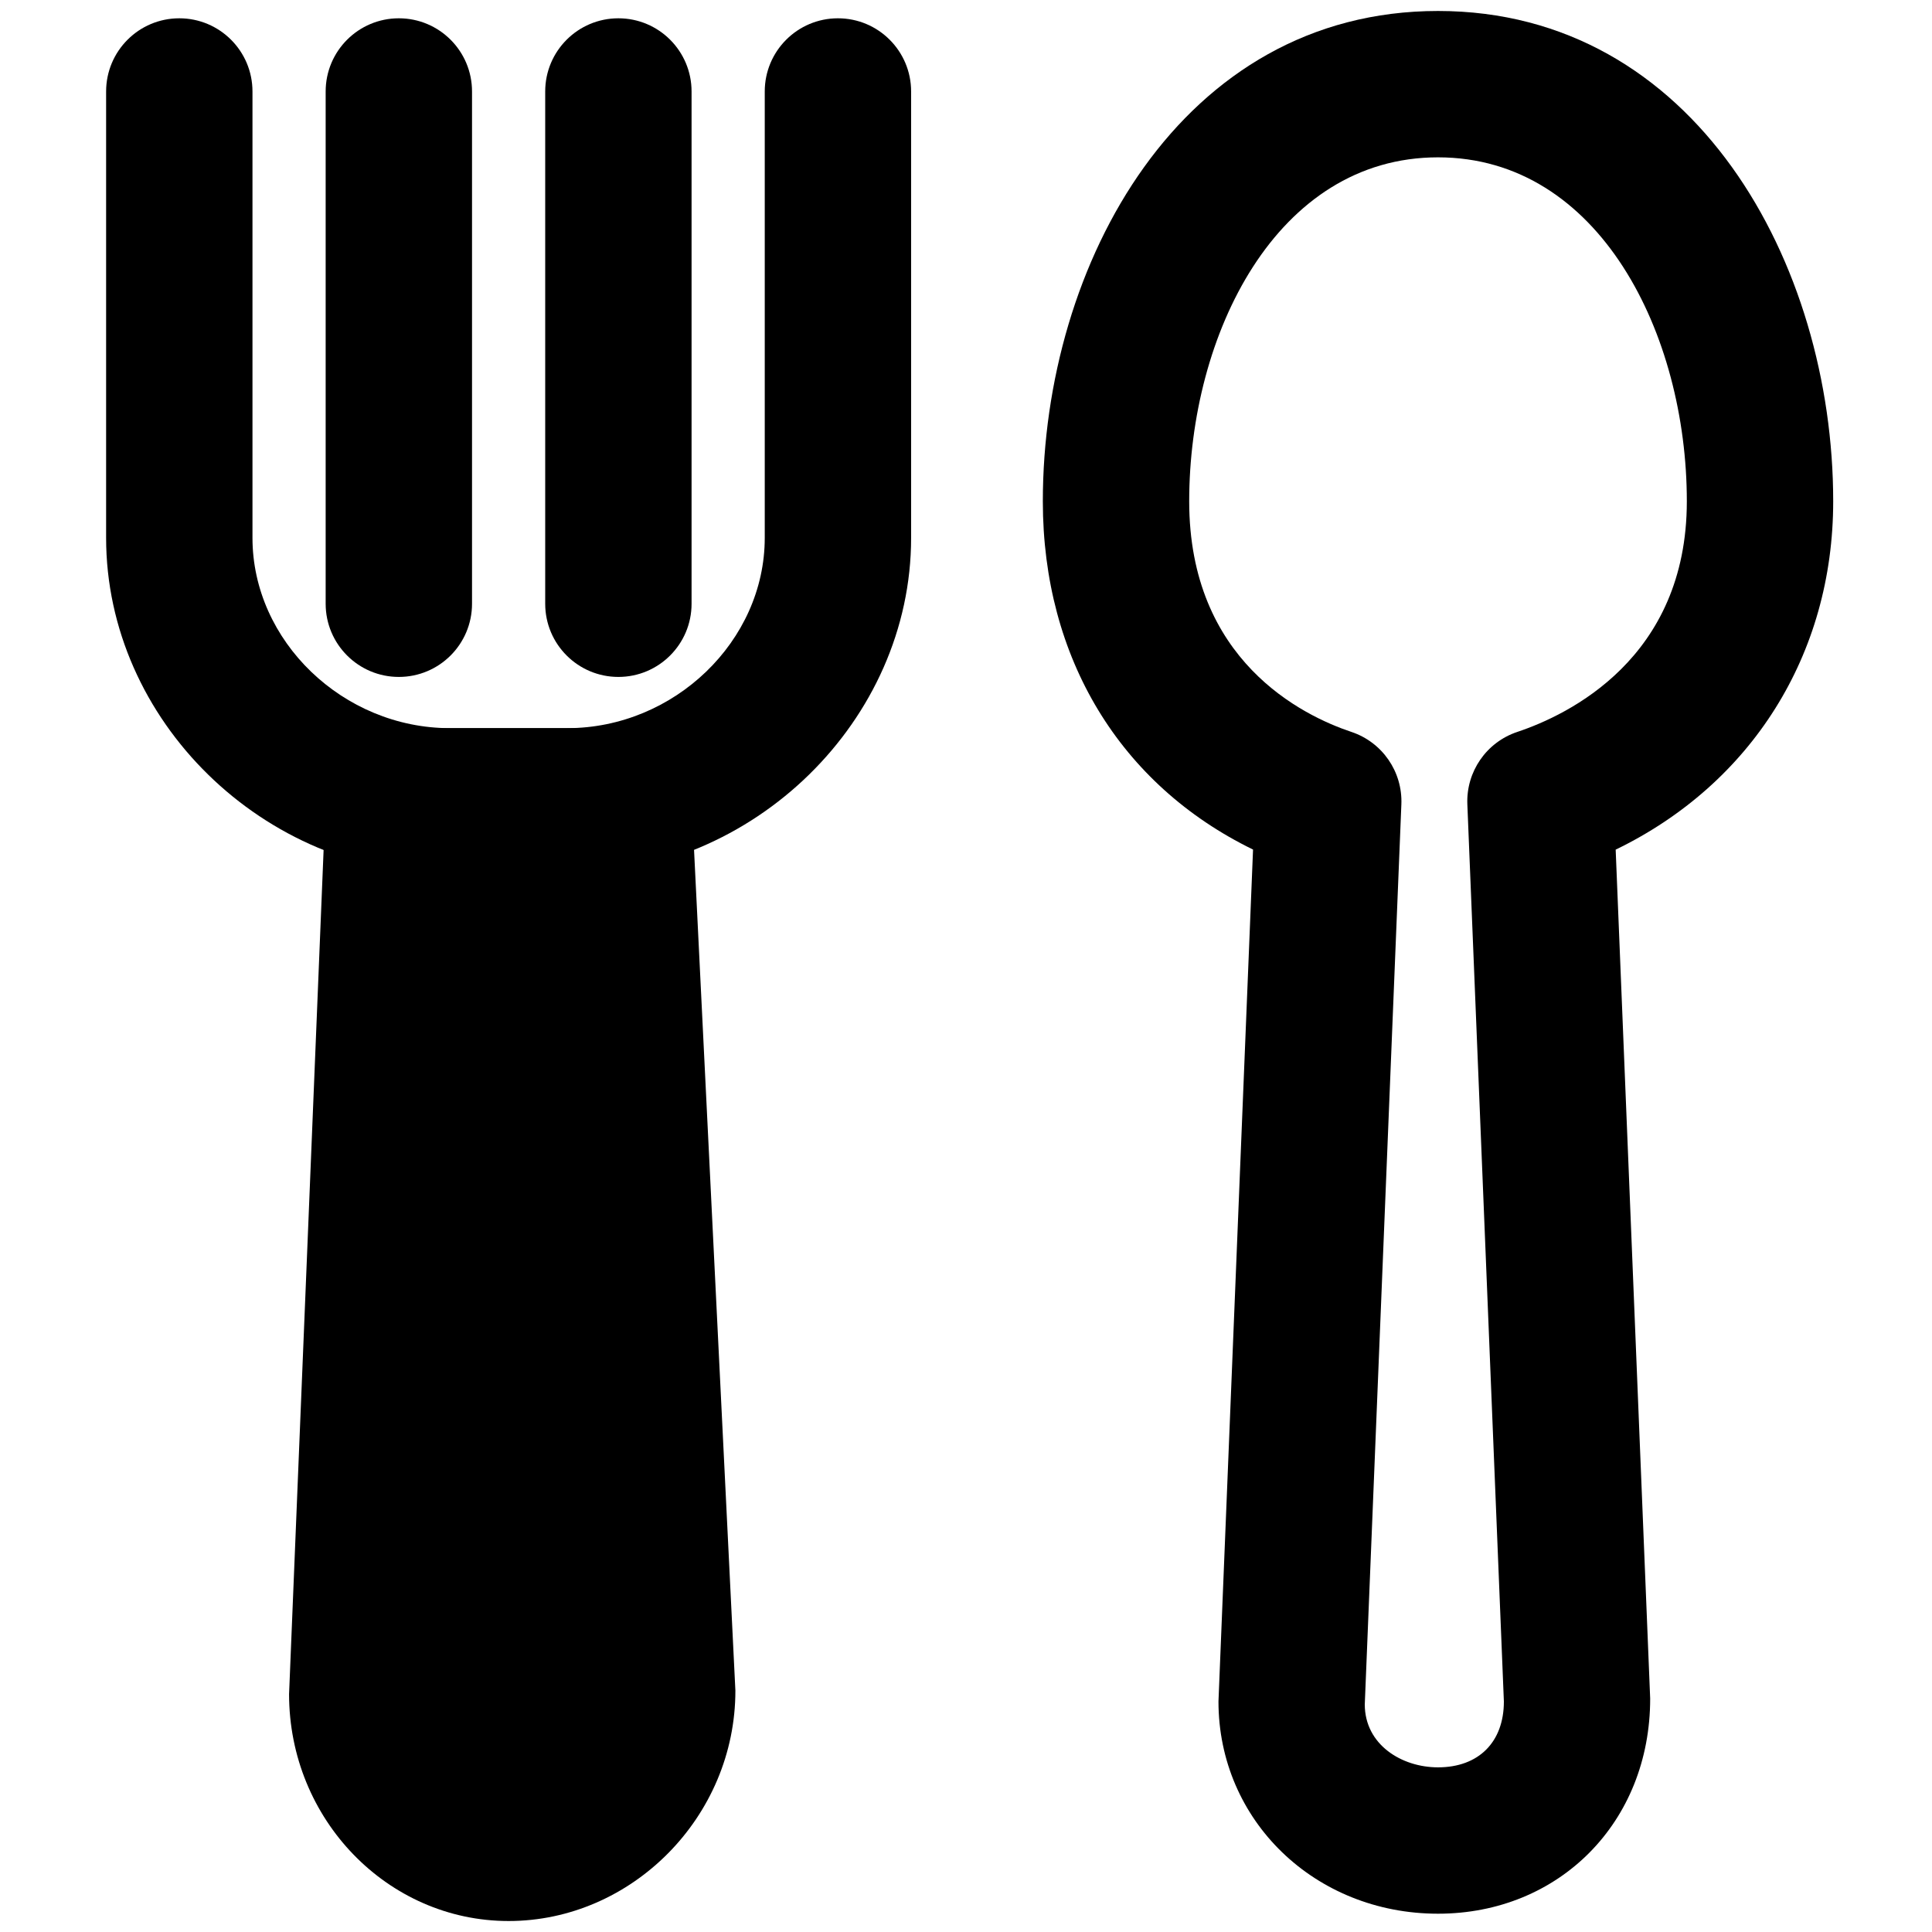
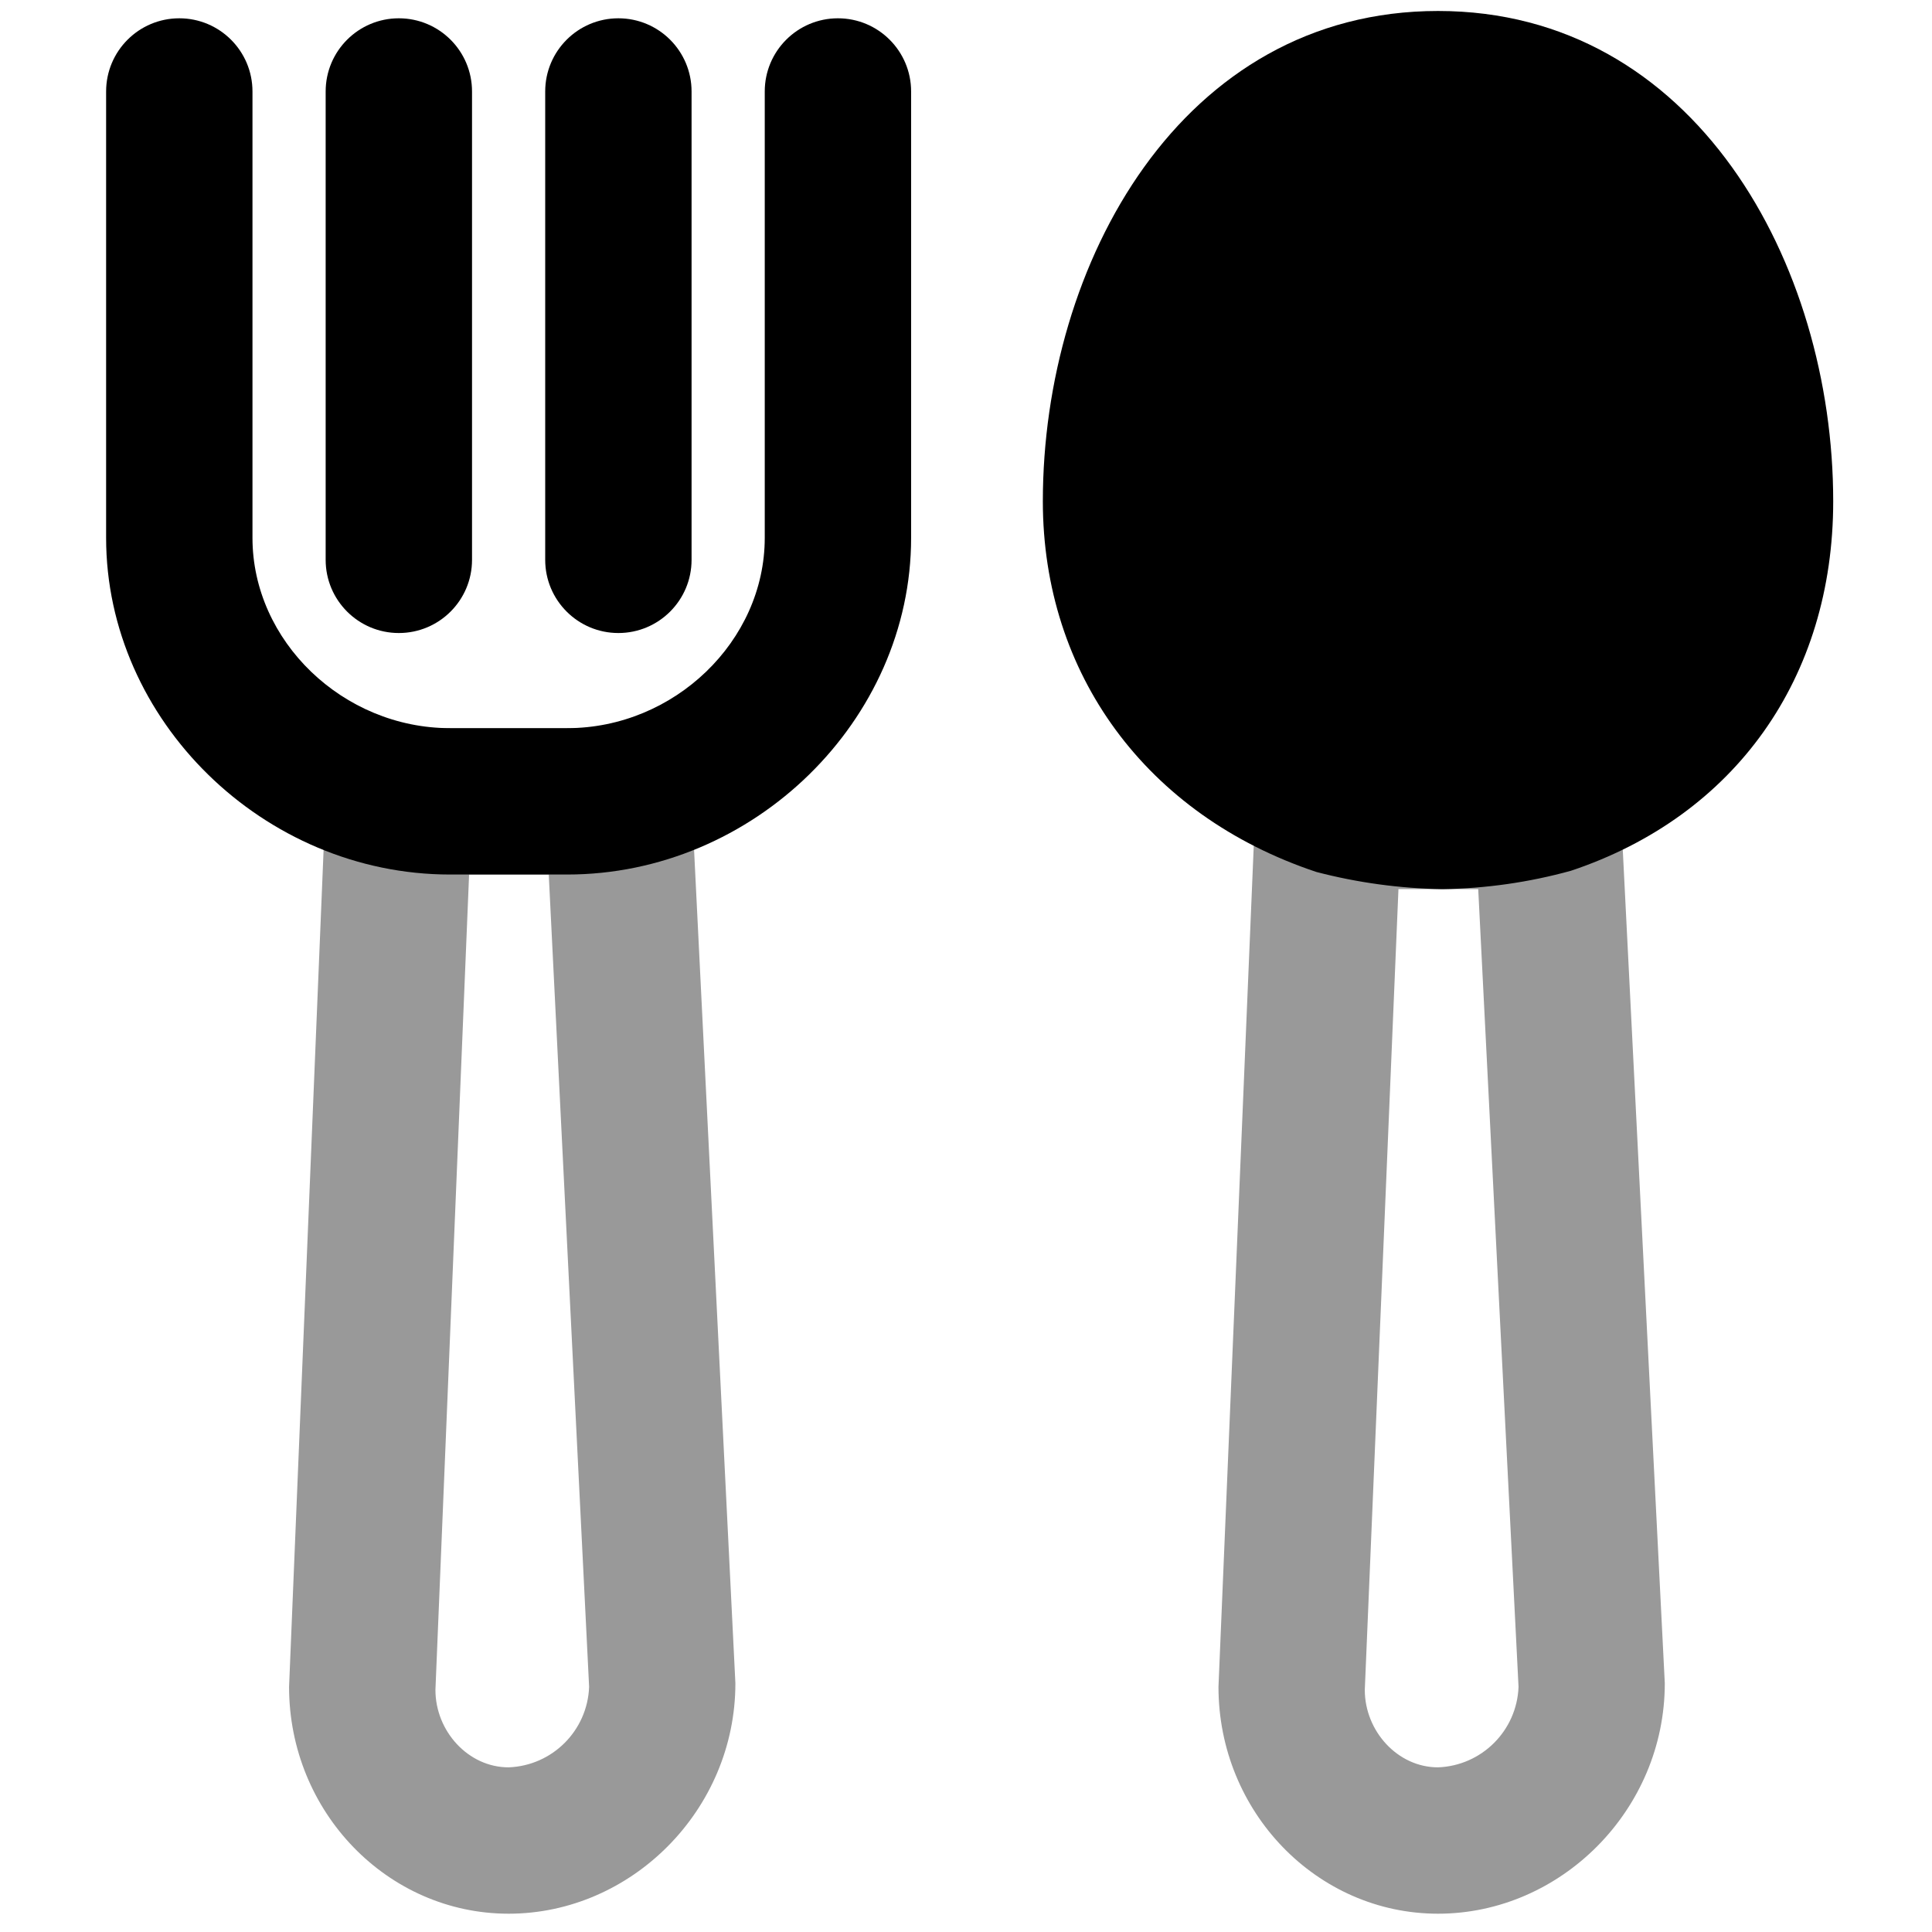
<svg viewBox="0 0 264 264">
-   <path d="M196.499 261.5c-16.822 0-30-12.738-30-29l4.724-116.411c-18.129-8.837-28.724-26.138-28.724-47.589 0-32.48 18.926-67 54-67s54 34.52 54 67c0 20.985-11.207 38.632-29.724 47.6l4.715 116c.009 16.933-12.458 29.4-28.991 29.4Zm0-240c-22.084 0-34 24.216-34 47 0 21.761 15.5 29.289 22.168 31.515a10 10 0 0 1 6.824 9.891l-5 123c.008 5.5 5.039 8.594 10.008 8.594 5.551 0 9-3.449 9-9l-4.992-122.594a10 10 0 0 1 6.823-9.891c6.966-2.328 23.169-10.058 23.169-31.515 0-22.784-11.915-47-34-47ZM84.5 109.5l6 122a21.364 21.364 0 0 1-21 21c-11.322 0-20-9.678-20-21l5-122Z" />
-   <path d="M54.5 99.5h30a10 10 0 0 1 9.988 9.509l6 122C100.5 248.3 86.3 262.5 69.5 262.5c-16.542 0-30-13.907-30-31l5.008-122.41A10 10 0 0 1 54.5 99.5Zm20.481 20H64.1l-4.608 112.41c.008 5.656 4.494 10.59 10.008 10.59a11.434 11.434 0 0 0 11-11Z" />
+   <path d="M182.5 109.5c-16.15-5.395-30-19.125-30-41 0-28.337 16-57 44-57s44 28.663 44 57c0 21.873-12.852 35.6-29 41a61.312 61.312 0 0 1-14.409 2 63.852 63.852 0 0 1-14.591-2Z" />
+   <path d="M197.091 121.5a72.8 72.8 0 0 1-17.22-2.352c-23.258-7.752-37.371-27.1-37.371-50.648 0-32.48 18.926-67 54-67s54 34.52 54 67c0 24.116-13.395 42.988-35.831 50.485a69.919 69.919 0 0 1-17.578 2.515Zm-11.45-21.495a55.724 55.724 0 0 0 11.45 1.495 51.5 51.5 0 0 0 11.737-1.637c6.168-2.075 21.671-9.6 21.671-31.363 0-22.784-11.916-47-34-47s-34 24.216-34 47c0 21.432 16.16 29.168 23.141 31.506l.001-.001Z" />
+   <path d="M181.5 101.5h30a10 10 0 0 1 9.987 9.5l6 119c.013 17.3-14.187 31.5-30.987 31.5-16.542 0-30-13.907-30-31l5.009-119.42a10 10 0 0 1 9.991-9.58Zm20.493 20h-10.9l-4.6 109.42c.009 5.646 4.495 10.58 10.009 10.58a11.434 11.434 0 0 0 11-11ZM54.5 99.5h30a10 10 0 0 1 9.988 9.5l6 121c.012 17.3-14.188 31.5-30.988 31.5-16.542 0-30-13.907-30-31l5.009-121.413A10 10 0 0 1 54.5 99.5Zm20.485 20H64.1l-4.6 111.413c0 5.652 4.486 10.587 10 10.587a11.434 11.434 0 0 0 11-11Z" opacity=".4" />
  <path d="M77.5 119.5h-16c-25.477 0-47-21.065-47-46v-61a10 10 0 0 1 10-10 10 10 0 0 1 10 10v61c0 14.093 12.364 26 27 26h16c14.636 0 27-11.907 27-26v-61a10 10 0 0 1 20 0v61c0 24.935-21.523 46-47 46Z" />
-   <path d="M84.5 92.5a10 10 0 0 1-10-10v-70a10 10 0 0 1 10-10 10 10 0 0 1 10 10v70a10 10 0 0 1-10 10Zm-30 0a10 10 0 0 1-10-10v-70a10 10 0 0 1 10-10 10 10 0 0 1 10 10v70a10 10 0 0 1-10 10Z" />
+   <path d="M84.5 86.5a10 10 0 0 1-10-10v-64a10 10 0 0 1 10-10 10 10 0 0 1 10 10v64a10 10 0 0 1-10 10Zm-30 0a10 10 0 0 1-10-10v-64a10 10 0 0 1 10-10 10 10 0 0 1 10 10v64a10 10 0 0 1-10 10Z" />
</svg>
